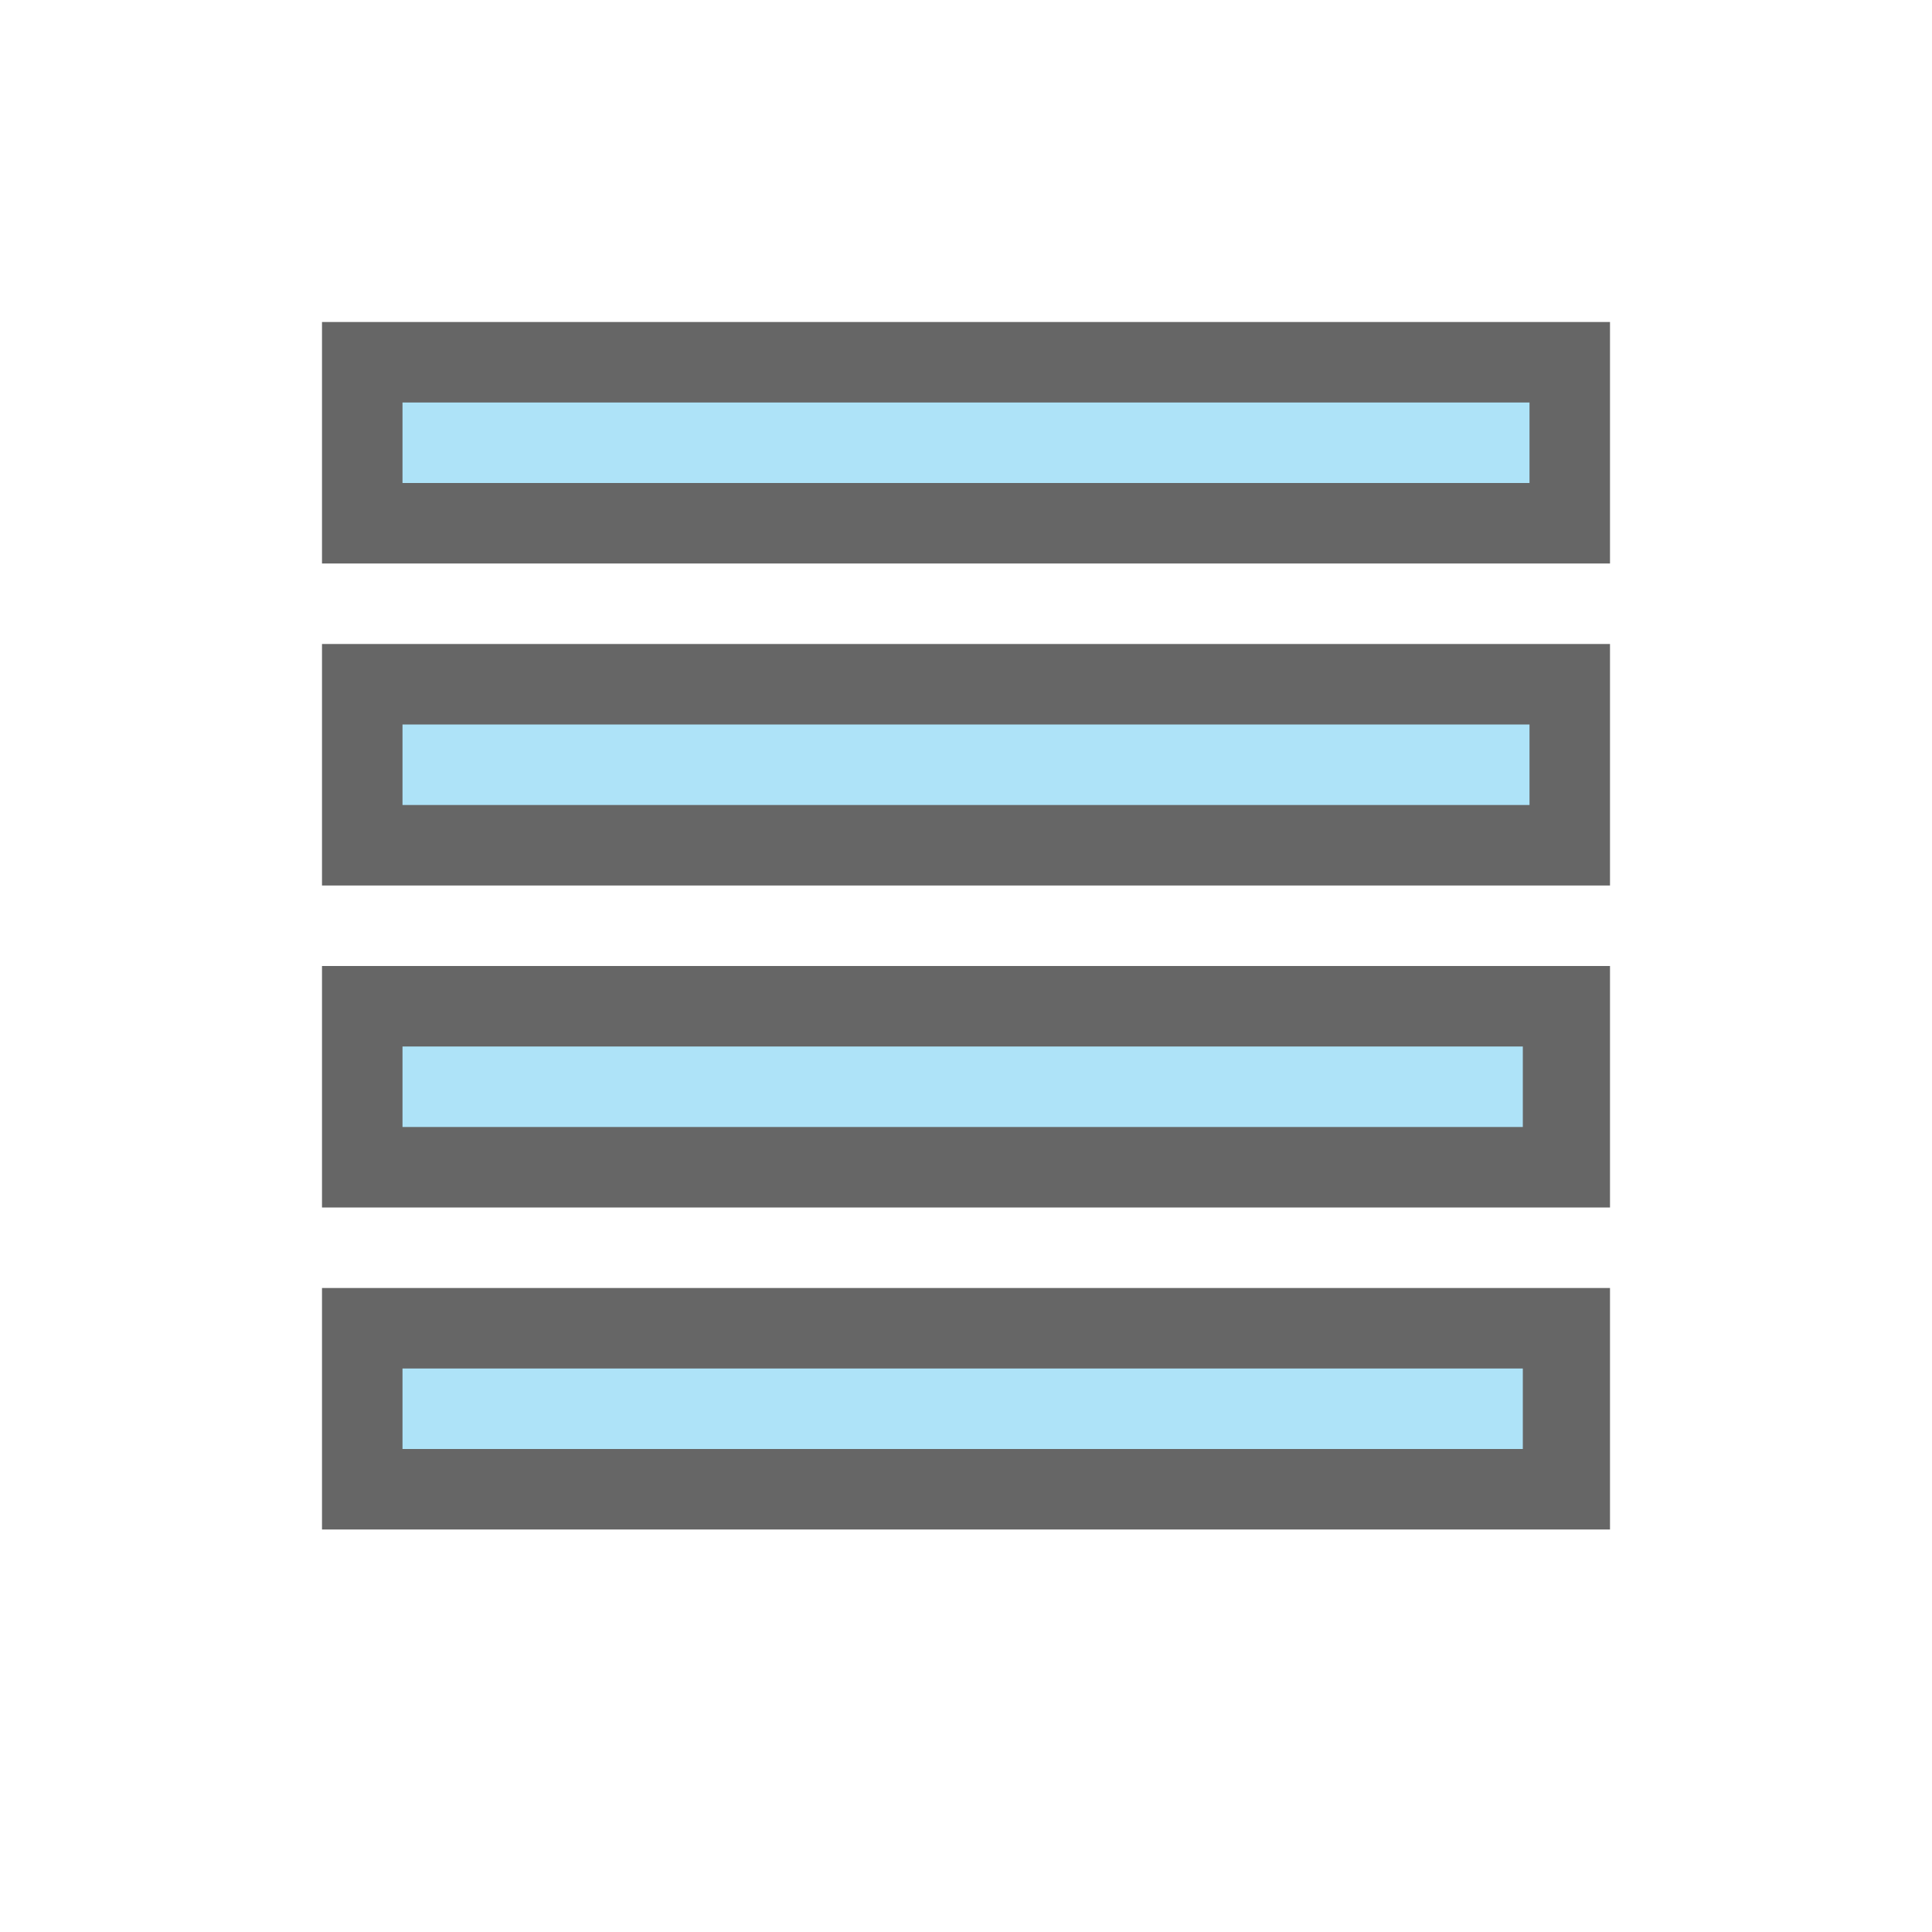
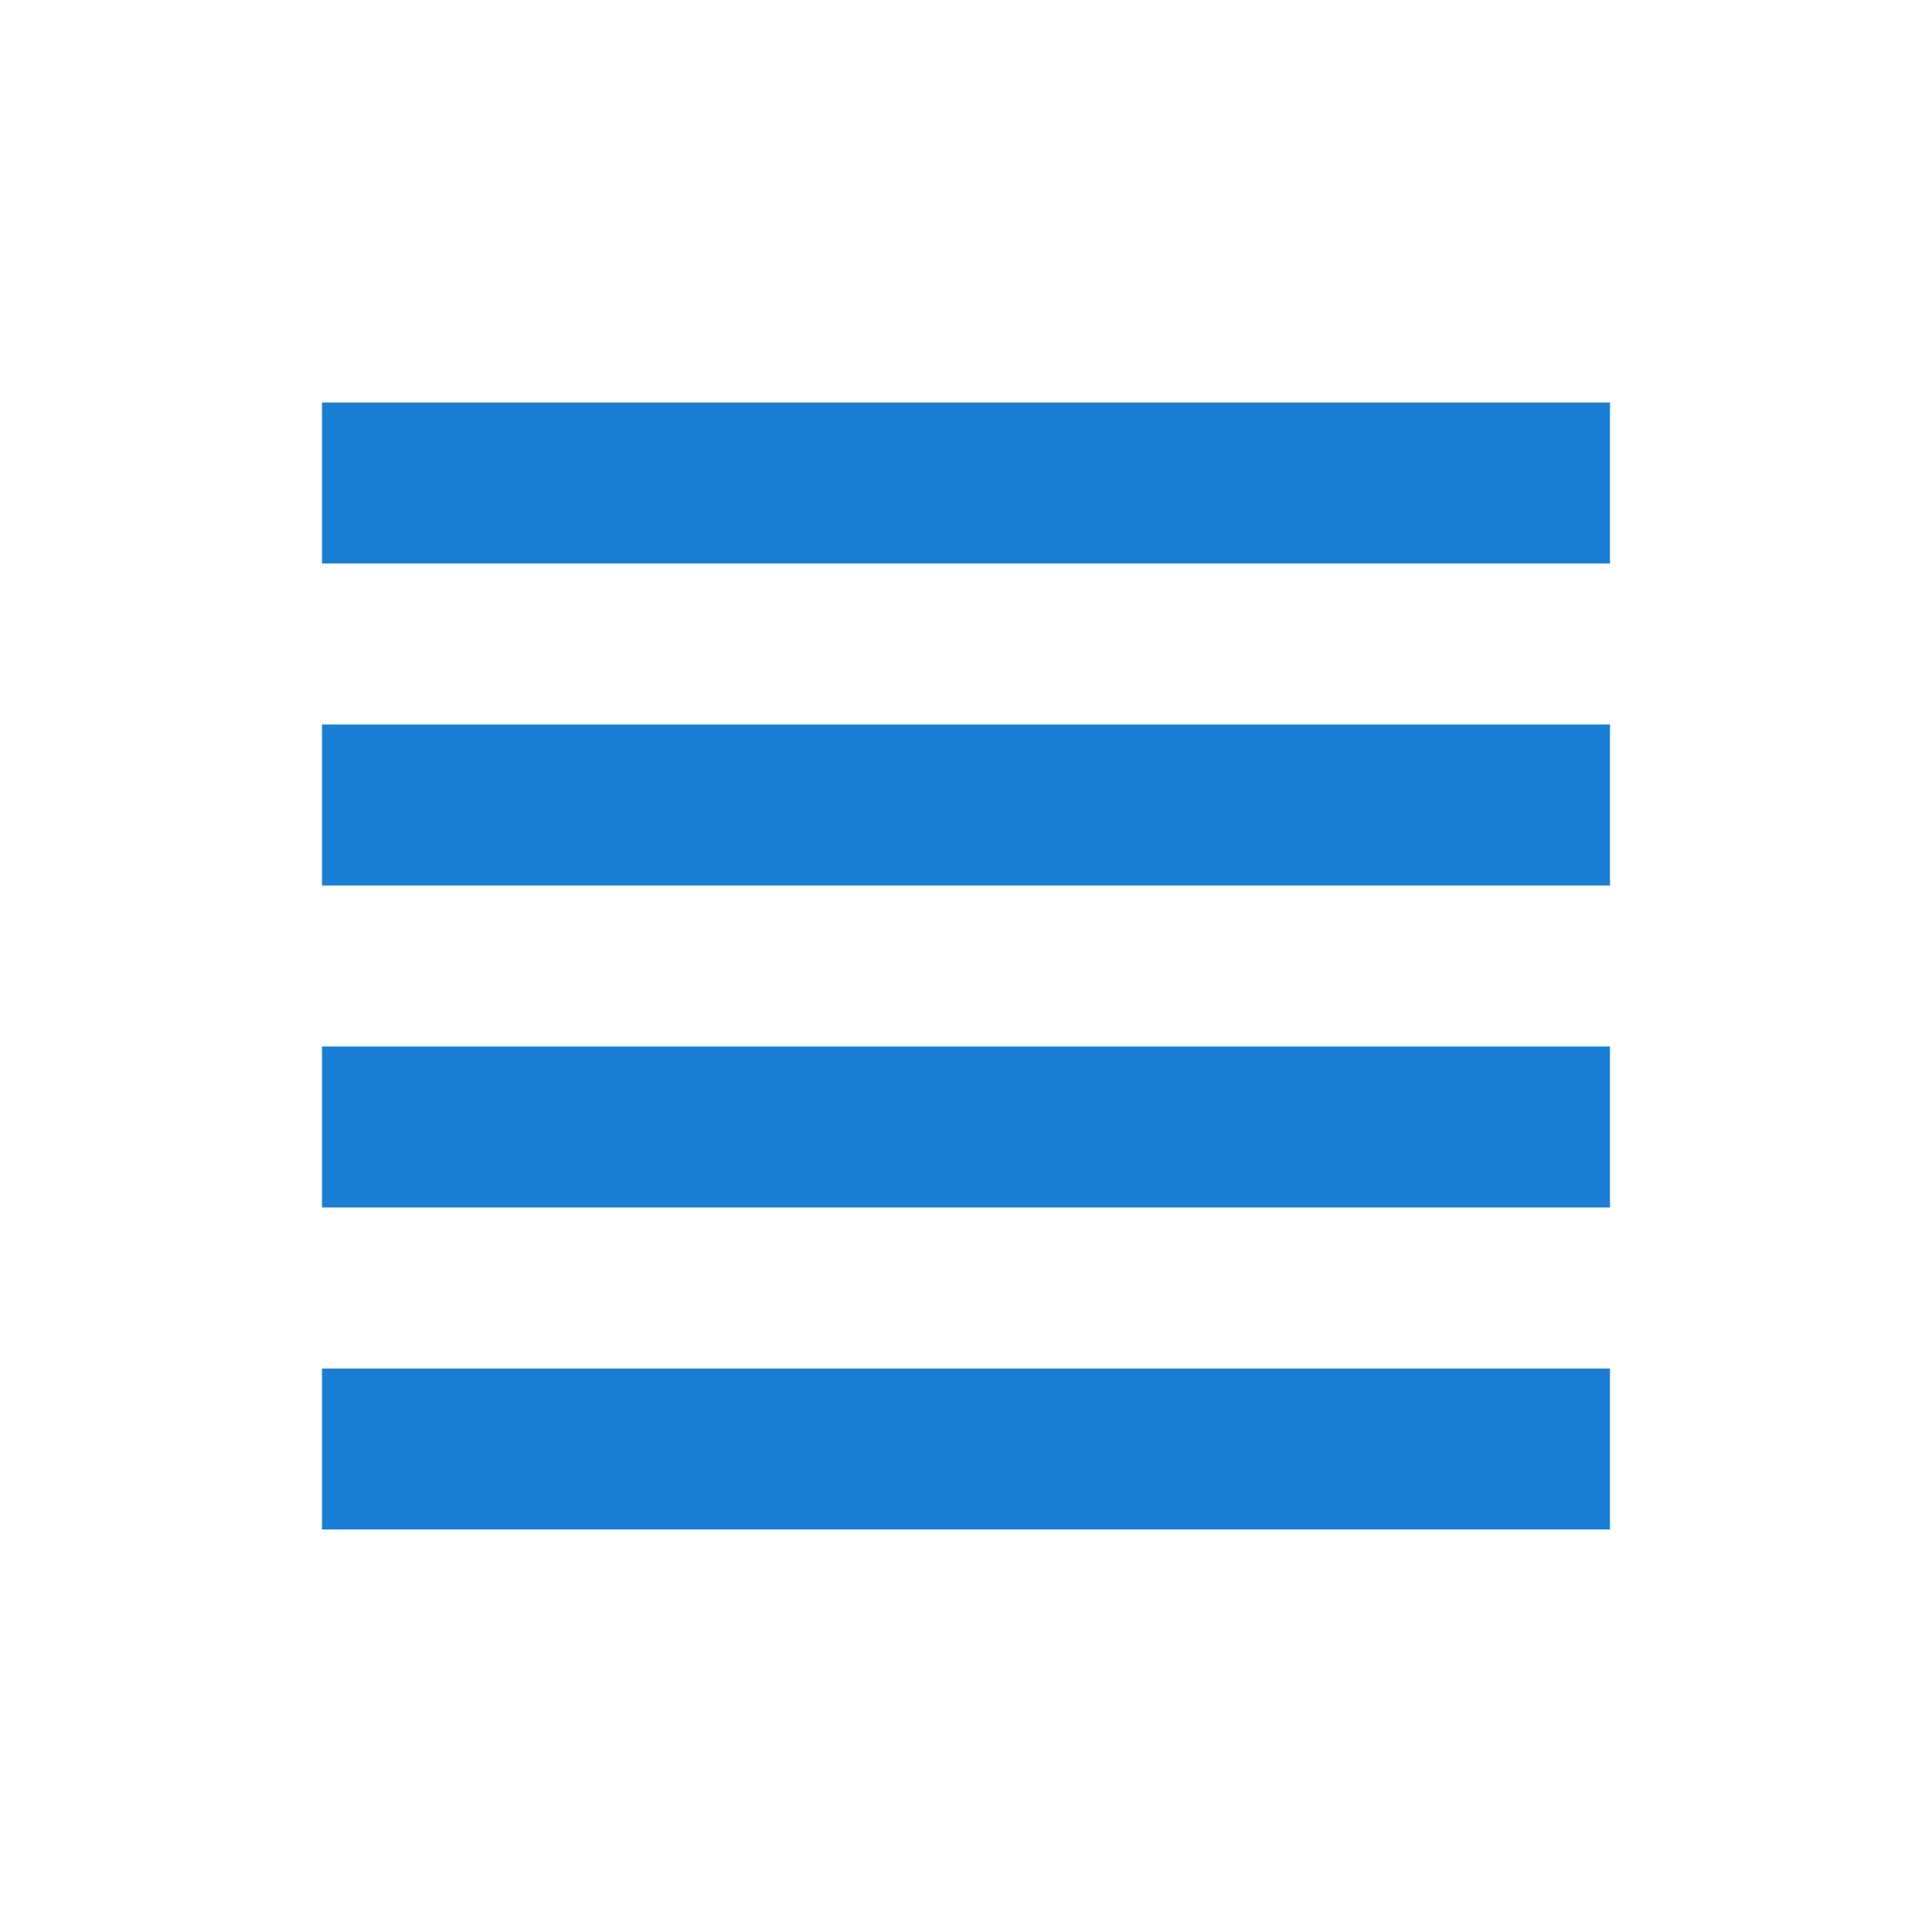
<svg xmlns="http://www.w3.org/2000/svg" viewBox="0 0 24 24" version="1.1" id="svg4">
  <defs id="defs8" />
-   <rect style="opacity:0.6;vector-effect:none;fill:#000000;fill-opacity:1;stroke:none;stroke-width:1.865;stroke-linecap:round;stroke-linejoin:round;stroke-miterlimit:4;stroke-dasharray:none;stroke-dashoffset:0;stroke-opacity:1" id="rect7293" width="16" height="3" x="4" y="4" />
-   <rect style="opacity:0.6;vector-effect:none;fill:#000000;fill-opacity:1;stroke:none;stroke-width:1.865;stroke-linecap:round;stroke-linejoin:round;stroke-miterlimit:4;stroke-dasharray:none;stroke-dashoffset:0;stroke-opacity:1" id="rect7295" width="16" height="3" x="4" y="8" />
-   <rect style="opacity:0.6;vector-effect:none;fill:#000000;fill-opacity:1;stroke:none;stroke-width:1.865;stroke-linecap:round;stroke-linejoin:round;stroke-miterlimit:4;stroke-dasharray:none;stroke-dashoffset:0;stroke-opacity:1" id="rect7297" width="16" height="3" x="4" y="12" />
-   <rect style="opacity:1;vector-effect:none;fill:#aee3f8;fill-opacity:1;stroke:none;stroke-width:1.523;stroke-linecap:round;stroke-linejoin:round;stroke-miterlimit:4;stroke-dasharray:none;stroke-dashoffset:0;stroke-opacity:1" id="rect7299" width="14" height="1" x="5" y="5" />
-   <rect style="opacity:1;vector-effect:none;fill:#aee3f8;fill-opacity:1;stroke:none;stroke-width:1.523;stroke-linecap:round;stroke-linejoin:round;stroke-miterlimit:4;stroke-dasharray:none;stroke-dashoffset:0;stroke-opacity:1" id="rect7301" width="14" height="1" x="5" y="9" />
-   <rect style="opacity:1;vector-effect:none;fill:#aee3f8;fill-opacity:1;stroke:none;stroke-width:1.523;stroke-linecap:round;stroke-linejoin:round;stroke-miterlimit:4;stroke-dasharray:none;stroke-dashoffset:0;stroke-opacity:1" id="rect7303" width="13.917" height="1" x="5" y="13" />
-   <rect y="16" x="4" height="3" width="16" id="rect818" style="opacity:0.6;vector-effect:none;fill:#000000;fill-opacity:1;stroke:none;stroke-width:1.865;stroke-linecap:round;stroke-linejoin:round;stroke-miterlimit:4;stroke-dasharray:none;stroke-dashoffset:0;stroke-opacity:1" />
-   <rect y="17" x="5" height="1" width="13.917" id="rect820" style="opacity:1;vector-effect:none;fill:#aee3f8;fill-opacity:1;stroke:none;stroke-width:1.523;stroke-linecap:round;stroke-linejoin:round;stroke-miterlimit:4;stroke-dasharray:none;stroke-dashoffset:0;stroke-opacity:1" />
+   <rect style="opacity:1;vector-effect:none;fill:#1a7fd4;fill-opacity:1;stroke:none;stroke-width:2.303;stroke-linecap:round;stroke-linejoin:round;stroke-miterlimit:4;stroke-dasharray:none;stroke-dashoffset:0;stroke-opacity:1" id="rect7299" width="16" height="2" x="4" y="5" />
+   <rect style="opacity:1;vector-effect:none;fill:#1a7fd4;fill-opacity:1;stroke:none;stroke-width:2.303;stroke-linecap:round;stroke-linejoin:round;stroke-miterlimit:4;stroke-dasharray:none;stroke-dashoffset:0;stroke-opacity:1" id="rect7301" width="16" height="2" x="4" y="9" />
+   <rect style="opacity:1;vector-effect:none;fill:#1a7fd4;fill-opacity:1;stroke:none;stroke-width:2.309;stroke-linecap:round;stroke-linejoin:round;stroke-miterlimit:4;stroke-dasharray:none;stroke-dashoffset:0;stroke-opacity:1" id="rect7303" width="16" height="2" x="4" y="13" />
+   <rect y="17" x="4" height="2" width="16" id="rect820" style="opacity:1;vector-effect:none;fill:#1a7fd4;fill-opacity:1;stroke:none;stroke-width:2.309;stroke-linecap:round;stroke-linejoin:round;stroke-miterlimit:4;stroke-dasharray:none;stroke-dashoffset:0;stroke-opacity:1" />
</svg>
